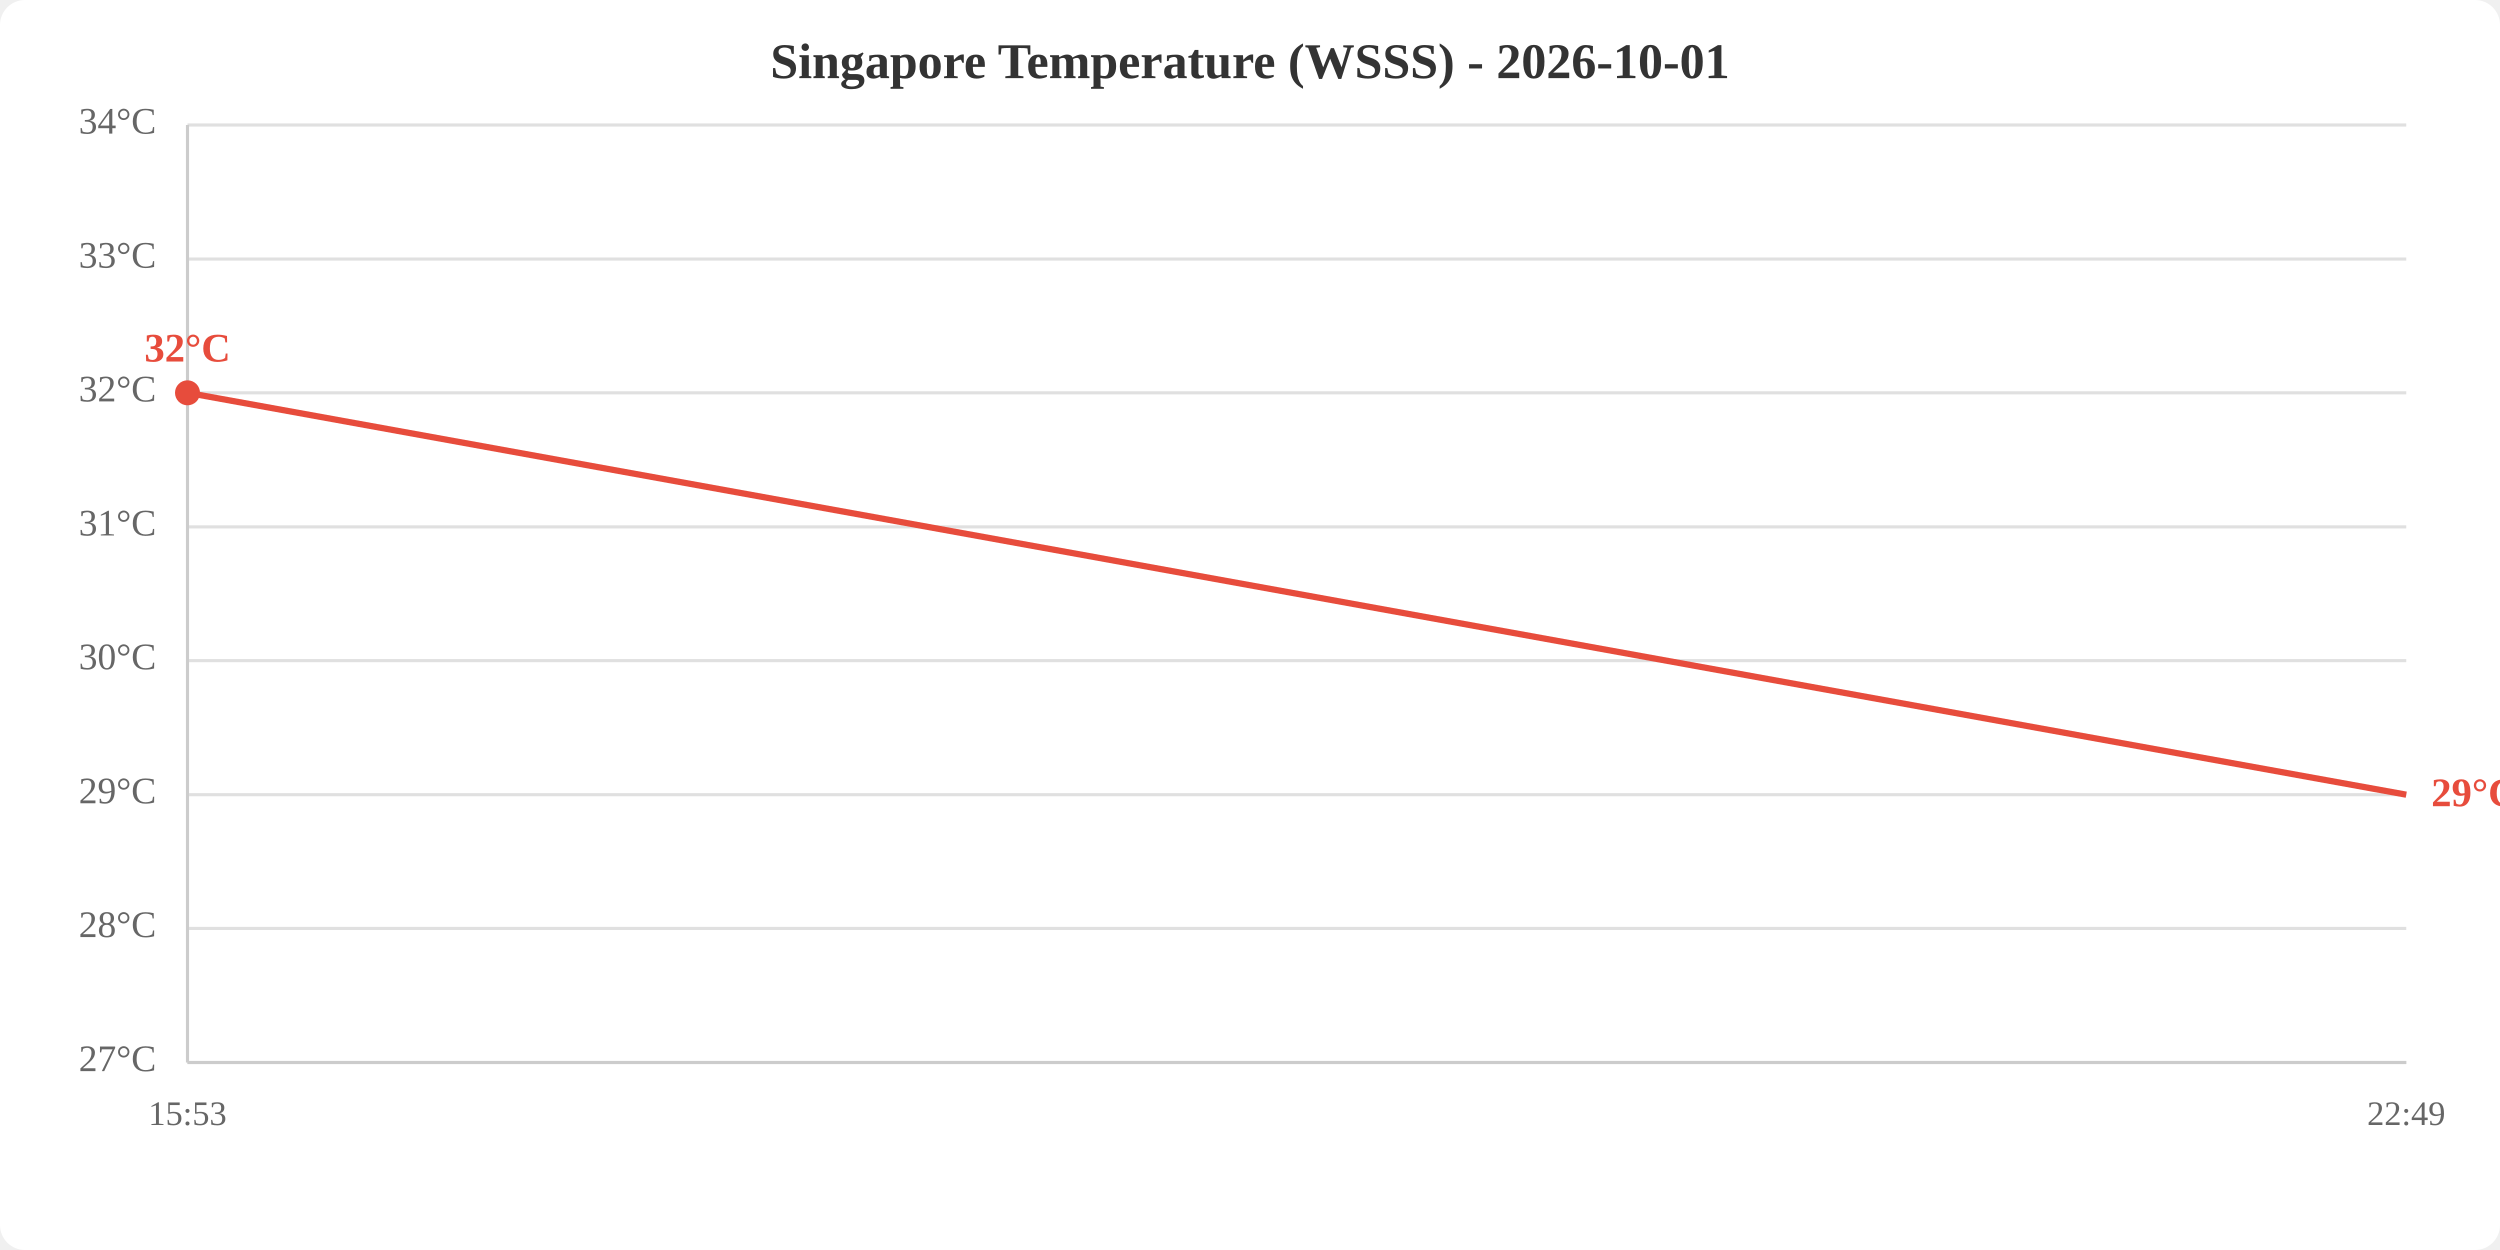
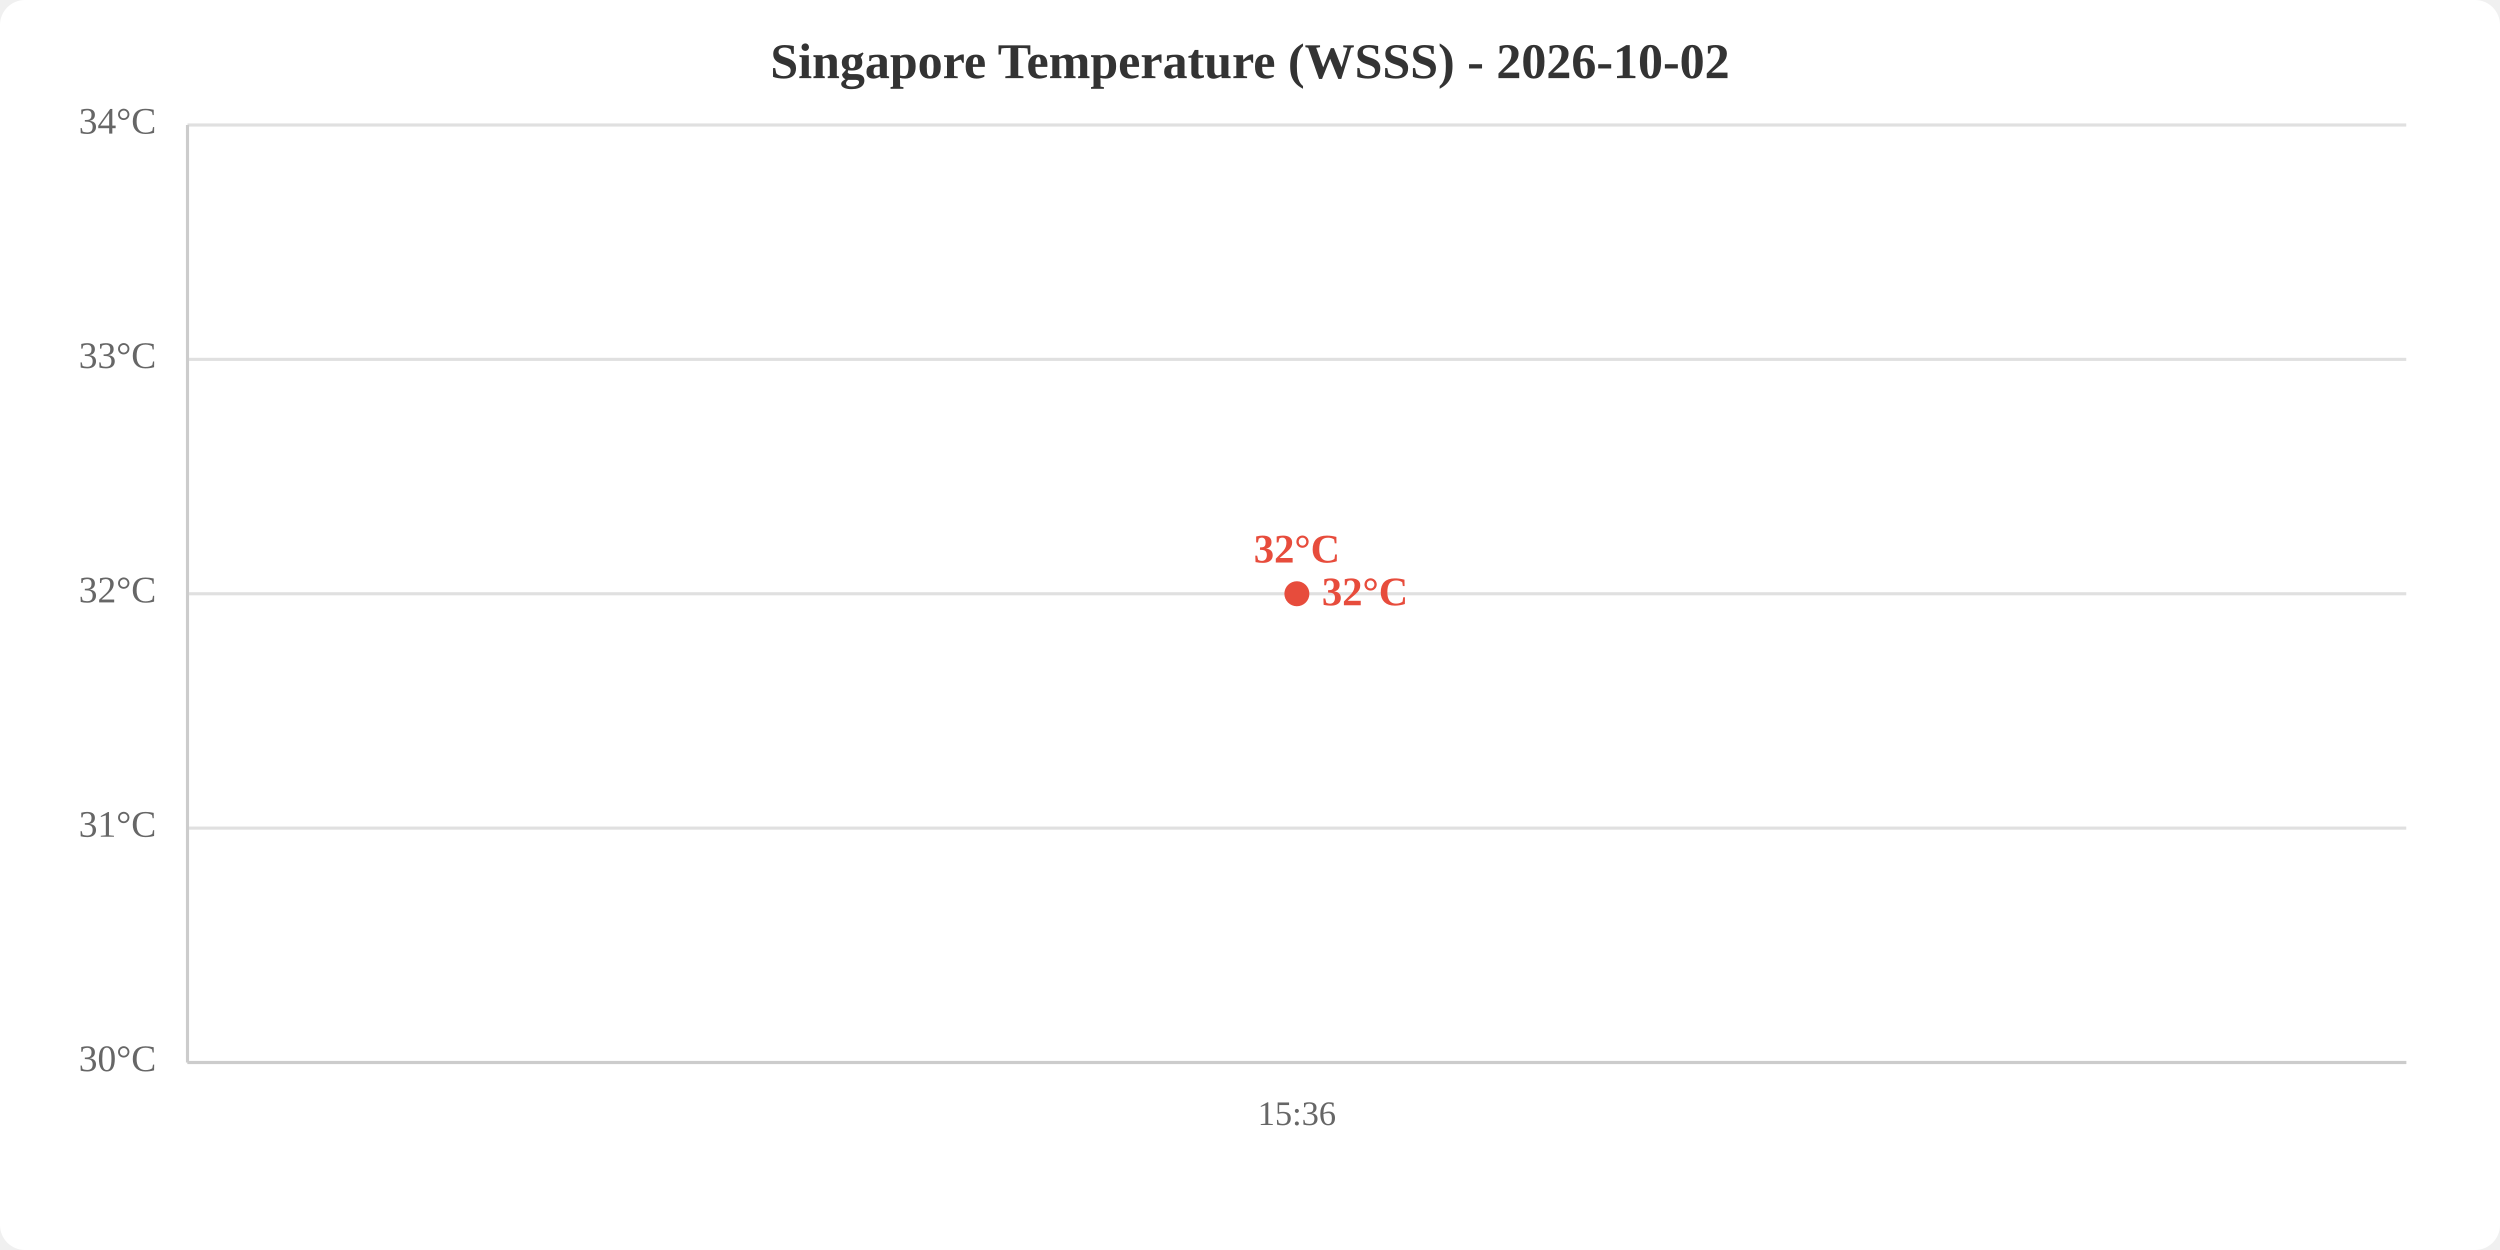
<svg xmlns="http://www.w3.org/2000/svg" viewBox="0 0 800 400" width="800" height="400">
  <rect width="800" height="400" fill="white" rx="8" />
-   <text x="400.0" y="25" text-anchor="middle" font-size="16" font-weight="bold" fill="#333">Singapore Temperature (WSSS) - 2026-10-01</text>
+   <text x="400.0" y="25" text-anchor="middle" font-size="16" font-weight="bold" fill="#333">Singapore Temperature (WSSS) - 2026-10-02</text>
  <line x1="60" y1="340.0" x2="770" y2="340.0" stroke="#e0e0e0" stroke-width="1" />
-   <line x1="60" y1="297.1" x2="770" y2="297.1" stroke="#e0e0e0" stroke-width="1" />
-   <line x1="60" y1="254.3" x2="770" y2="254.3" stroke="#e0e0e0" stroke-width="1" />
-   <line x1="60" y1="211.4" x2="770" y2="211.4" stroke="#e0e0e0" stroke-width="1" />
-   <line x1="60" y1="168.6" x2="770" y2="168.6" stroke="#e0e0e0" stroke-width="1" />
-   <line x1="60" y1="125.7" x2="770" y2="125.7" stroke="#e0e0e0" stroke-width="1" />
-   <line x1="60" y1="82.9" x2="770" y2="82.9" stroke="#e0e0e0" stroke-width="1" />
+   <line x1="60" y1="265.0" x2="770" y2="265.0" stroke="#e0e0e0" stroke-width="1" />
+   <line x1="60" y1="190.0" x2="770" y2="190.0" stroke="#e0e0e0" stroke-width="1" />
+   <line x1="60" y1="115.0" x2="770" y2="115.0" stroke="#e0e0e0" stroke-width="1" />
  <line x1="60" y1="40.0" x2="770" y2="40.0" stroke="#e0e0e0" stroke-width="1" />
-   <text x="50" y="340.0" text-anchor="end" dominant-baseline="middle" fill="#666" font-size="12">27°C</text>
-   <text x="50" y="297.1" text-anchor="end" dominant-baseline="middle" fill="#666" font-size="12">28°C</text>
-   <text x="50" y="254.3" text-anchor="end" dominant-baseline="middle" fill="#666" font-size="12">29°C</text>
-   <text x="50" y="211.4" text-anchor="end" dominant-baseline="middle" fill="#666" font-size="12">30°C</text>
-   <text x="50" y="168.6" text-anchor="end" dominant-baseline="middle" fill="#666" font-size="12">31°C</text>
-   <text x="50" y="125.7" text-anchor="end" dominant-baseline="middle" fill="#666" font-size="12">32°C</text>
-   <text x="50" y="82.9" text-anchor="end" dominant-baseline="middle" fill="#666" font-size="12">33°C</text>
+   <text x="50" y="340.0" text-anchor="end" dominant-baseline="middle" fill="#666" font-size="12">30°C</text>
+   <text x="50" y="265.0" text-anchor="end" dominant-baseline="middle" fill="#666" font-size="12">31°C</text>
+   <text x="50" y="190.0" text-anchor="end" dominant-baseline="middle" fill="#666" font-size="12">32°C</text>
+   <text x="50" y="115.0" text-anchor="end" dominant-baseline="middle" fill="#666" font-size="12">33°C</text>
  <text x="50" y="40.0" text-anchor="end" dominant-baseline="middle" fill="#666" font-size="12">34°C</text>
-   <text x="60.0" y="360" text-anchor="middle" fill="#666" font-size="11">15:53</text>
-   <text x="770.0" y="360" text-anchor="middle" fill="#666" font-size="11">22:49</text>
+   <text x="415.0" y="360" text-anchor="middle" fill="#666" font-size="11">15:36</text>
  <line x1="60" y1="40" x2="60" y2="340" stroke="#ccc" stroke-width="1" />
  <line x1="60" y1="340" x2="770" y2="340" stroke="#ccc" stroke-width="1" />
-   <polyline points="60.0,125.7 770.0,254.3" fill="none" stroke="#e74c3c" stroke-width="2" />
-   <circle cx="60.0" cy="125.7" r="4" fill="#e74c3c" />
-   <text x="60.0" y="115.7" text-anchor="middle" fill="#e74c3c" font-size="13" font-weight="bold">32°C</text>
-   <text x="778.0" y="254.3" fill="#e74c3c" font-size="13" font-weight="bold" dominant-baseline="middle">29°C</text>
+   <polyline points="415.0,190.0" fill="none" stroke="#e74c3c" stroke-width="2" />
+   <circle cx="415.0" cy="190.0" r="4" fill="#e74c3c" />
+   <text x="415.0" y="180.0" text-anchor="middle" fill="#e74c3c" font-size="13" font-weight="bold">32°C</text>
+   <text x="423.0" y="190.0" fill="#e74c3c" font-size="13" font-weight="bold" dominant-baseline="middle">32°C</text>
</svg>
